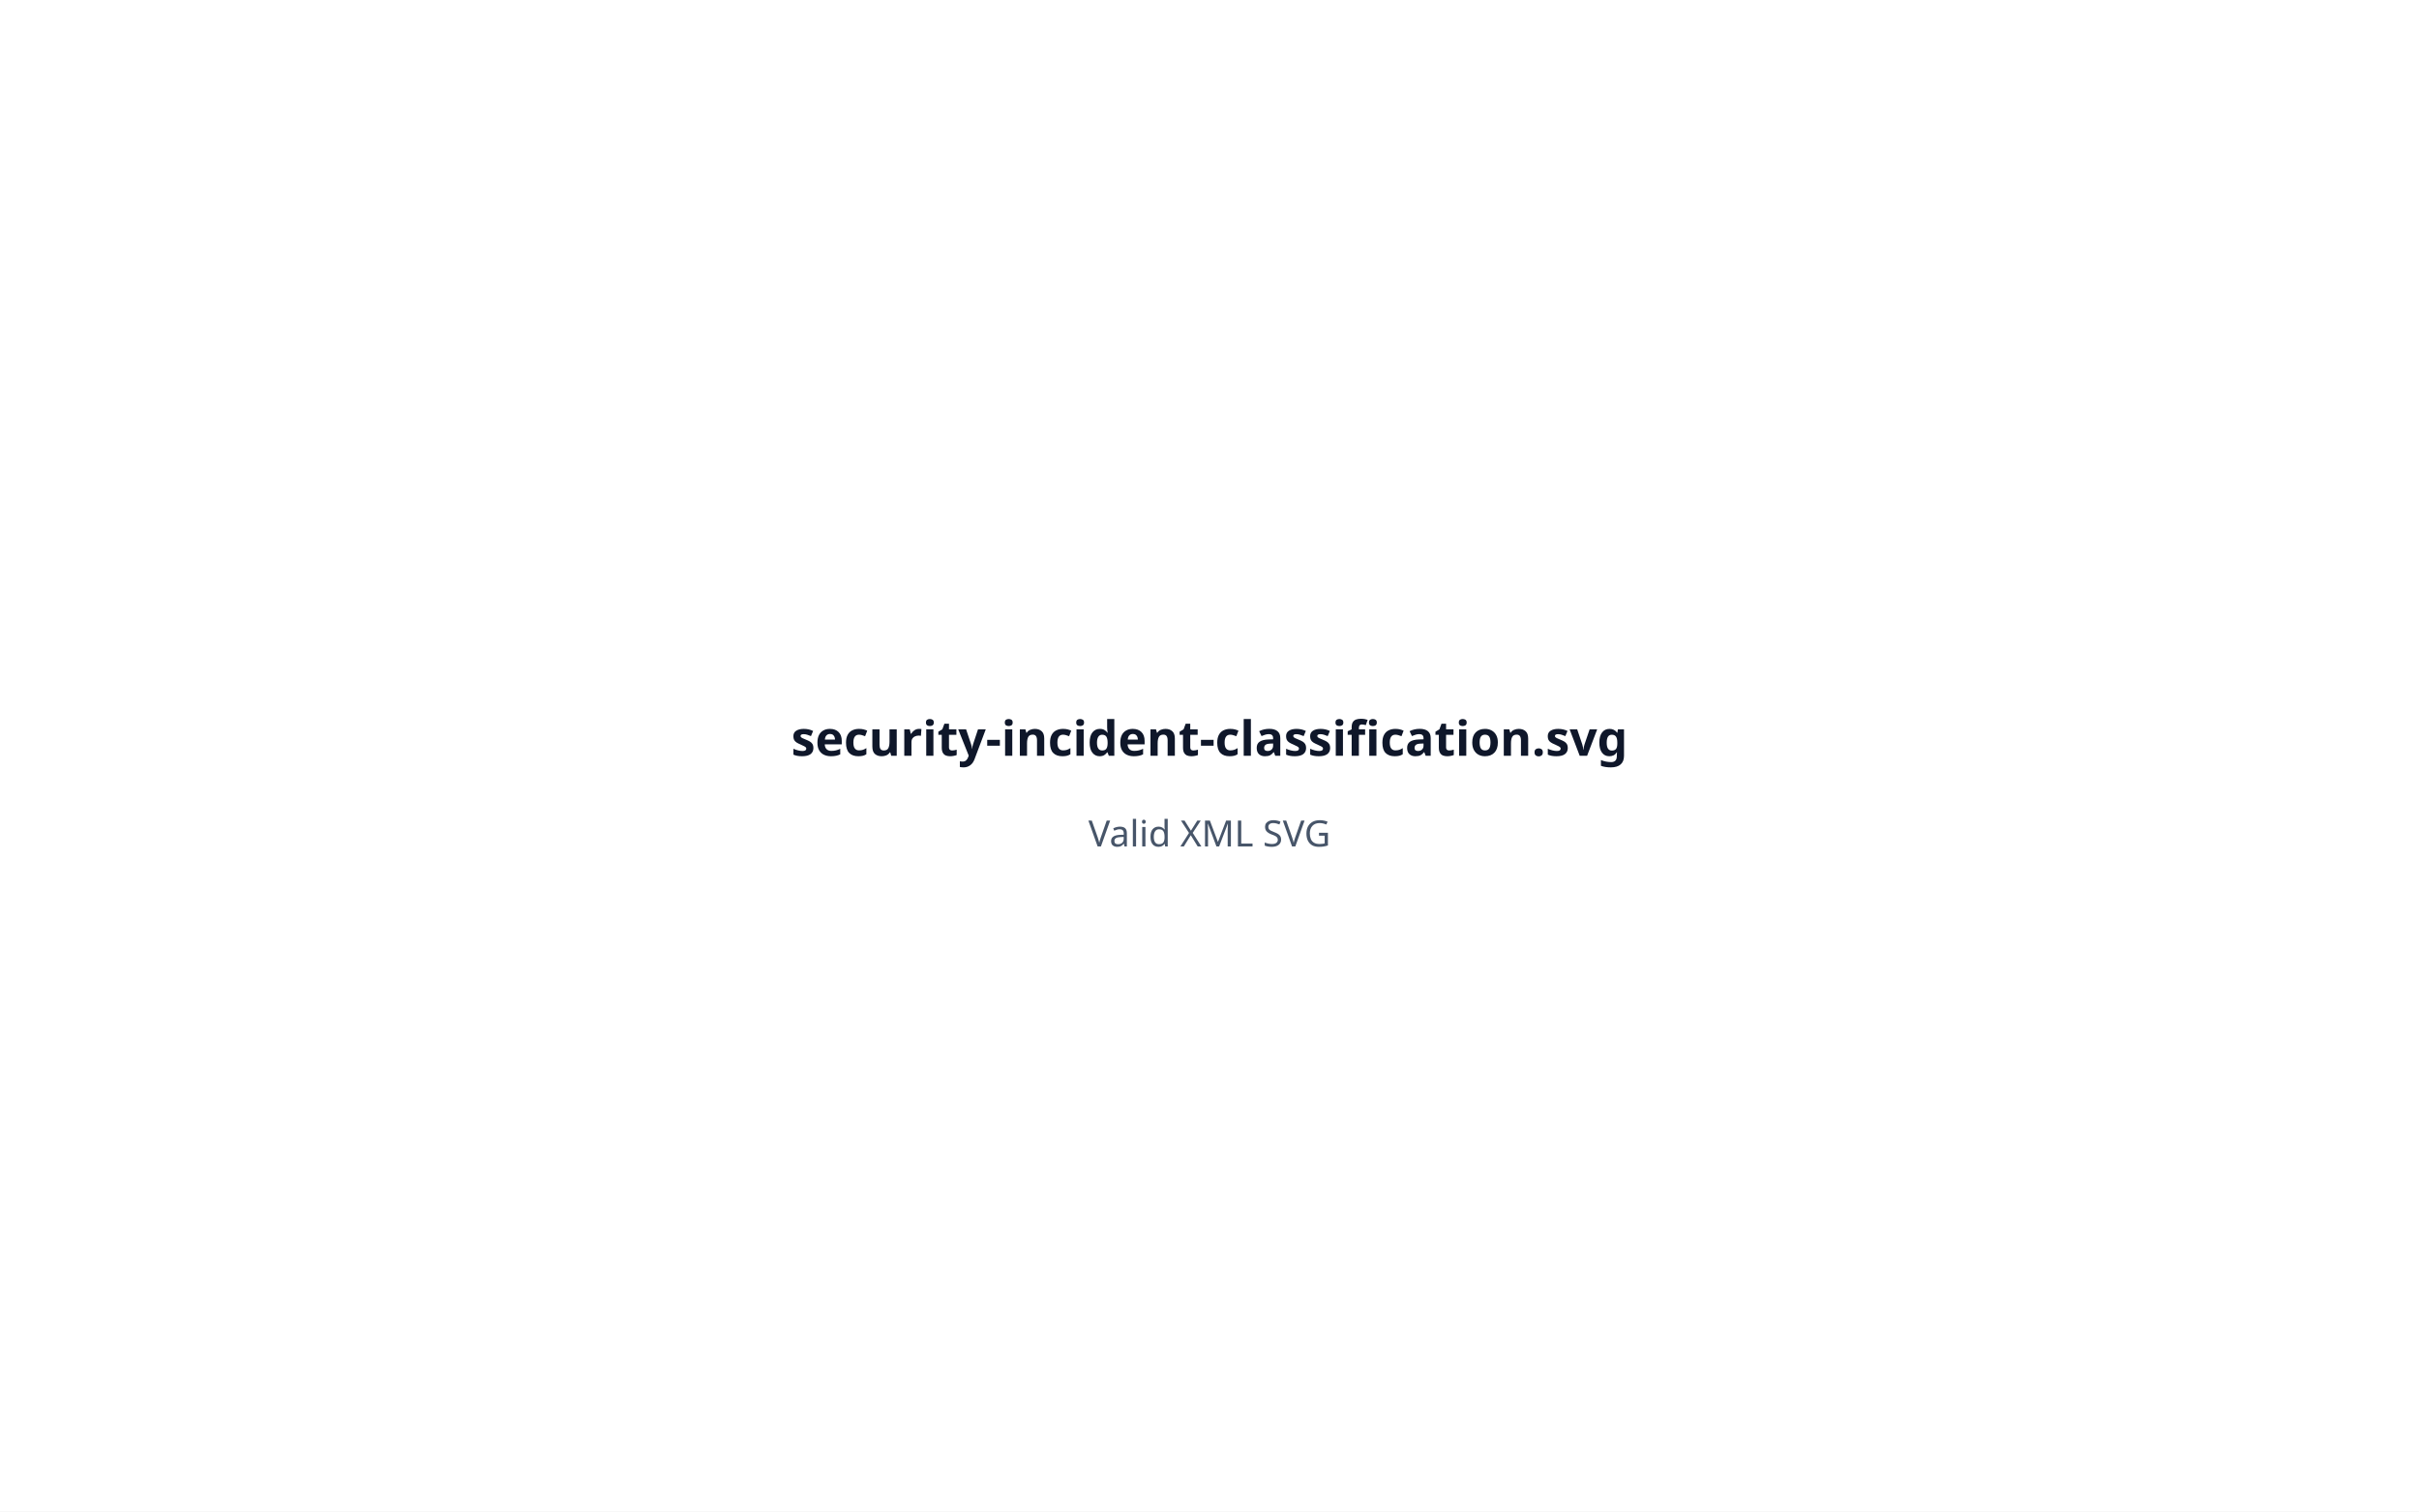
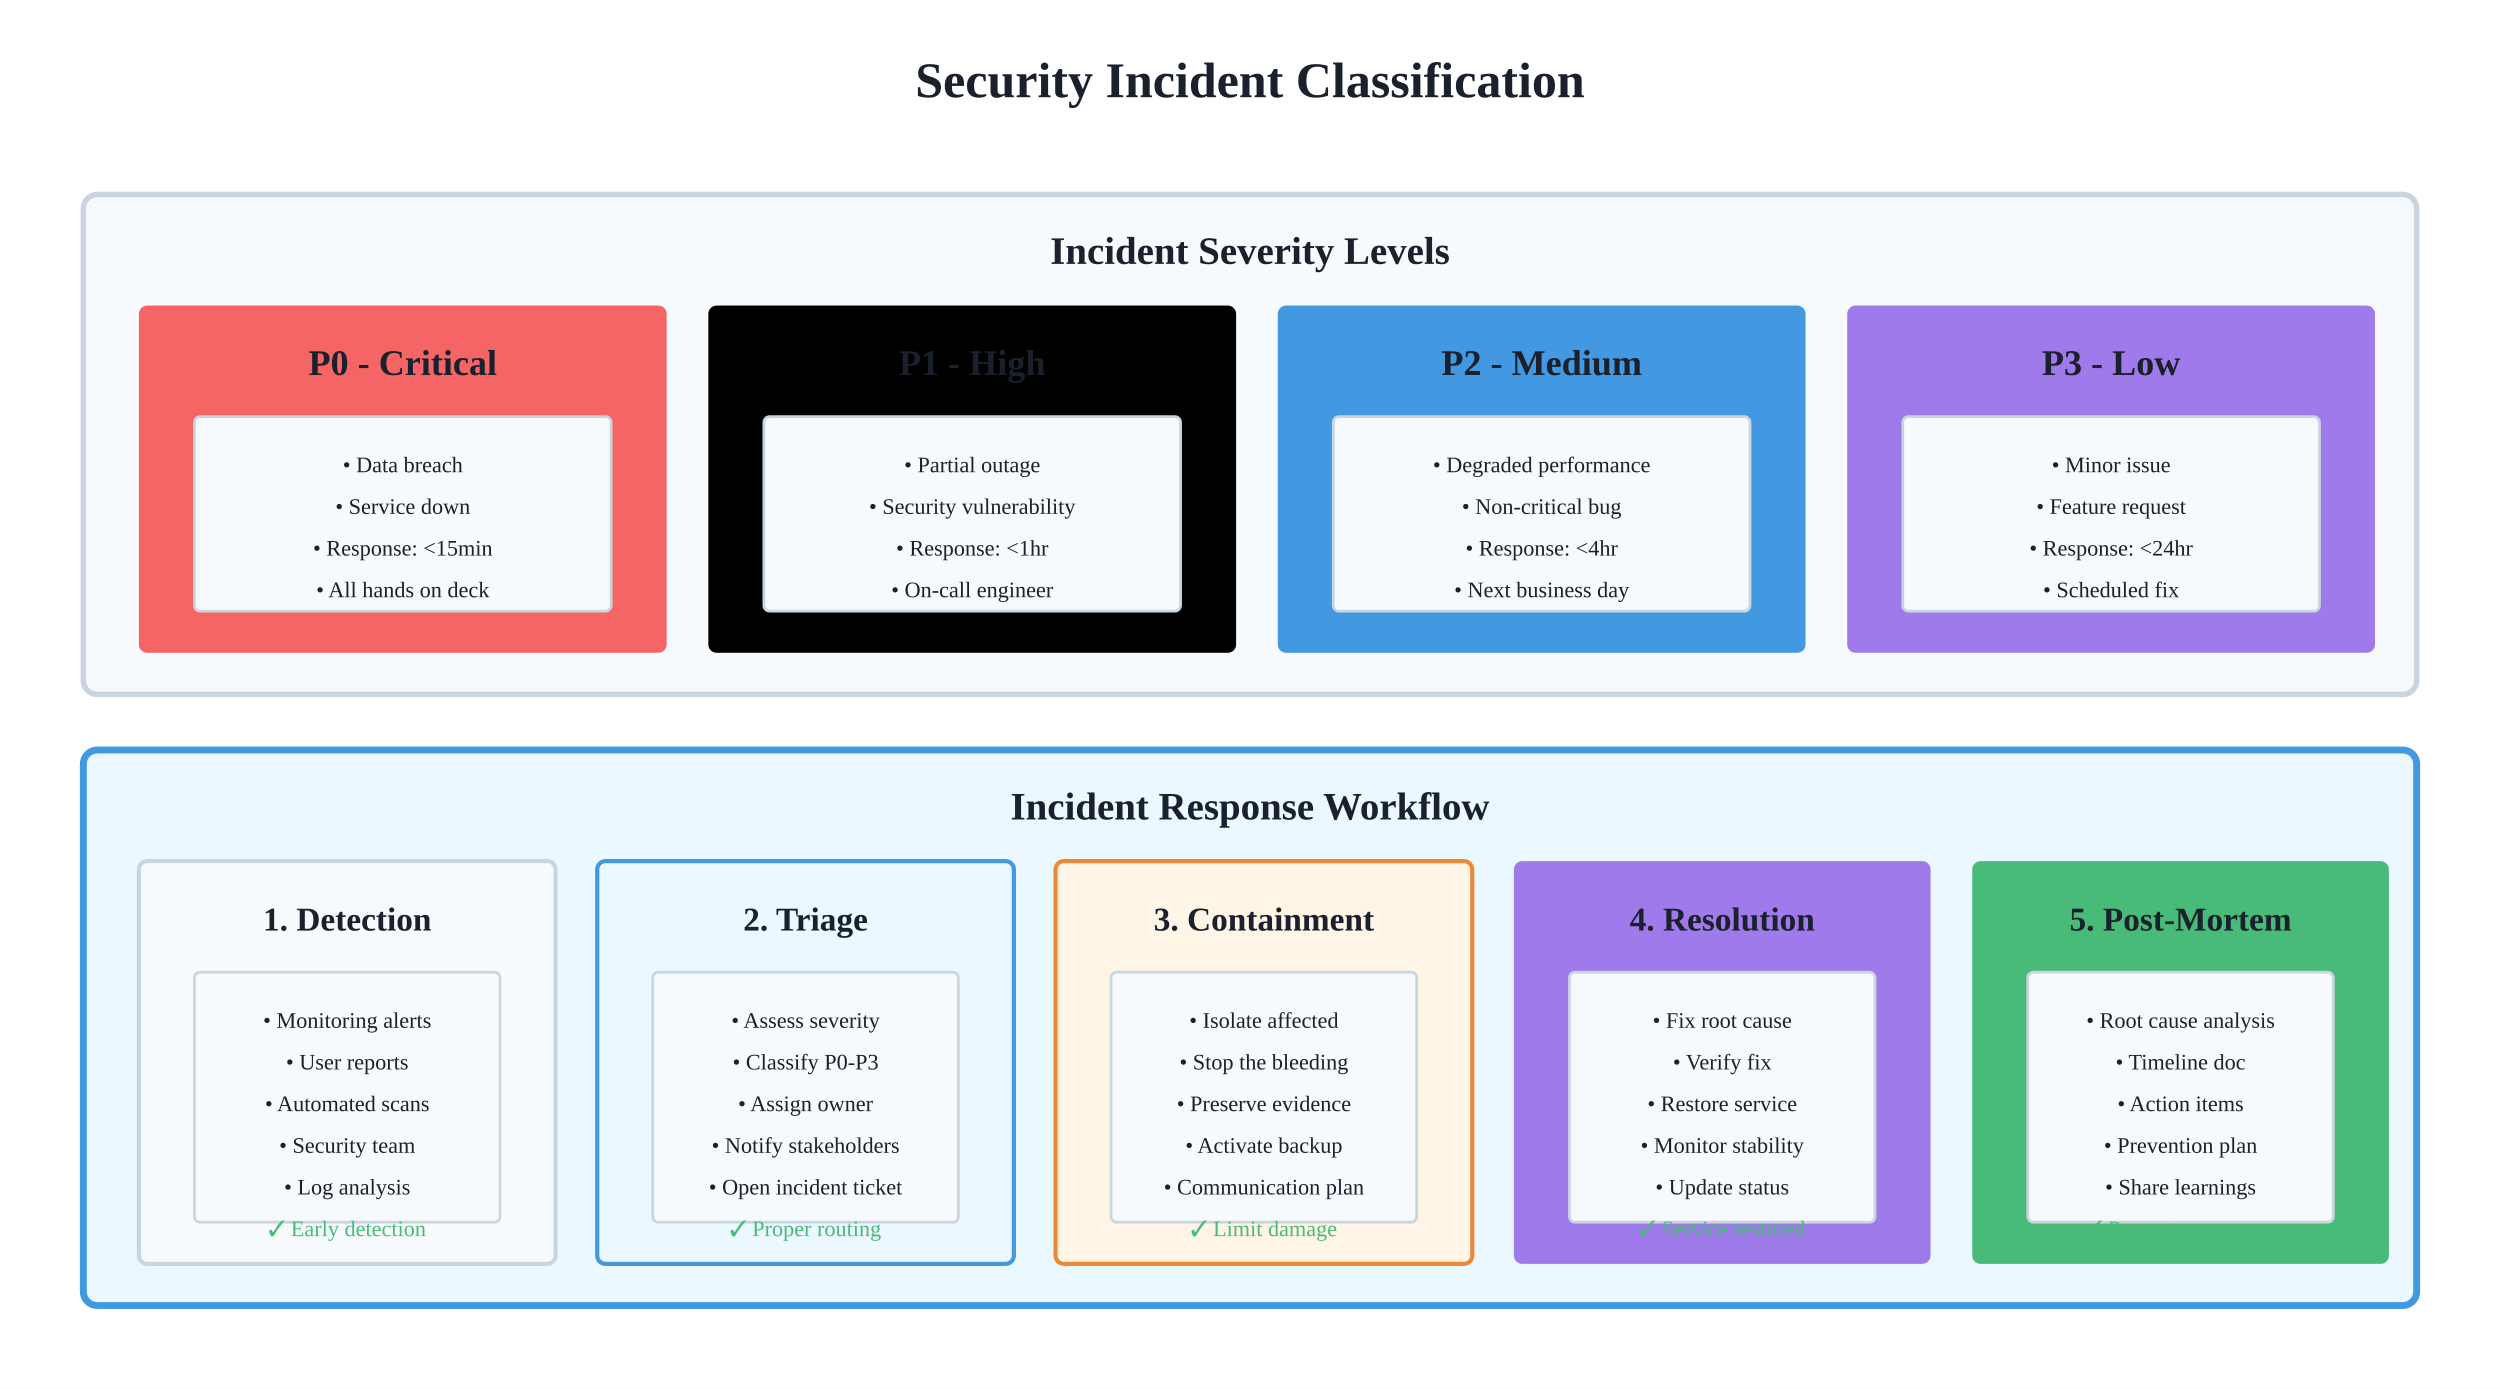
- <svg xmlns="http://www.w3.org/2000/svg" viewBox="0 0 800 500" width="800" height="500">
-   <rect width="800" height="500" fill="#ffffff" />
-   <text x="400" y="250" text-anchor="middle" font-family="system-ui" font-size="16" font-weight="bold" fill="#0f172a">security-incident-classification.svg</text>
-   <text x="400" y="280" text-anchor="middle" font-family="system-ui" font-size="12" fill="#475569">Valid XML SVG</text>
+ <svg xmlns="http://www.w3.org/2000/svg" viewBox="0 0 900 500">
+   <defs>
+     <style>
+       .bg-base { fill: #ffffff; }
+       .text-primary { fill: #1a202c; }
+       .text-secondary { fill: #4a5568; }
+       .box-base { fill: #f7fafc; stroke: #cbd5e0; }
+       .accent-box { fill: #ebf8ff; stroke: #4299e1; }
+       .highlight-box { fill: #fef5e7; stroke: #ed8936; }
+       .arrow { stroke: #4a5568; }
+       .highlight-green { fill: #48bb78; }
+       .highlight-purple { fill: #9f7aea; }
+       .highlight-red { fill: #f56565; }
+       .highlight-blue { fill: #4299e1; }
+       @media (prefers-color-scheme: dark) {
+         .bg-base { fill: #1a1a2e; }
+         .text-primary { fill: #f7fafc; }
+         .text-secondary { fill: #a0aec0; }
+         .box-base { fill: #2d3748; stroke: #4a5568; }
+         .accent-box { fill: #2c5282; stroke: #63b3ed; }
+         .highlight-box { fill: #744210; stroke: #d69e2e; }
+         .arrow { stroke: #a0aec0; }
+       }
+     </style>
+   </defs>
+   <rect width="900" height="500" class="bg-base" />
+   <text x="450" y="35" text-anchor="middle" font-size="18" font-weight="bold" class="text-primary">Security Incident Classification</text>
+   <rect x="30" y="70" width="840" height="180" rx="5" class="box-base" stroke-width="2" />
+   <text x="450" y="95" text-anchor="middle" font-size="14" font-weight="bold" class="text-primary">Incident Severity Levels</text>
+   <rect x="50" y="110" width="190" height="125" rx="3" class="highlight-red" stroke-width="2" />
+   <text x="145" y="135" text-anchor="middle" font-size="13" font-weight="bold" class="text-primary">P0 - Critical</text>
+   <rect x="70" y="150" width="150" height="70" rx="2" class="box-base" stroke-width="1" />
+   <text x="145" y="170" text-anchor="middle" font-size="8" class="text-primary">• Data breach</text>
+   <text x="145" y="185" text-anchor="middle" font-size="8" class="text-primary">• Service down</text>
+   <text x="145" y="200" text-anchor="middle" font-size="8" class="text-primary">• Response: &lt;15min</text>
+   <text x="145" y="215" text-anchor="middle" font-size="8" class="text-primary">• All hands on deck</text>
+   <rect x="255" y="110" width="190" height="125" rx="3" class="highlight-orange" stroke-width="2" />
+   <text x="350" y="135" text-anchor="middle" font-size="13" font-weight="bold" class="text-primary">P1 - High</text>
+   <rect x="275" y="150" width="150" height="70" rx="2" class="box-base" stroke-width="1" />
+   <text x="350" y="170" text-anchor="middle" font-size="8" class="text-primary">• Partial outage</text>
+   <text x="350" y="185" text-anchor="middle" font-size="8" class="text-primary">• Security vulnerability</text>
+   <text x="350" y="200" text-anchor="middle" font-size="8" class="text-primary">• Response: &lt;1hr</text>
+   <text x="350" y="215" text-anchor="middle" font-size="8" class="text-primary">• On-call engineer</text>
+   <rect x="460" y="110" width="190" height="125" rx="3" class="highlight-blue" stroke-width="2" />
+   <text x="555" y="135" text-anchor="middle" font-size="13" font-weight="bold" class="text-primary">P2 - Medium</text>
+   <rect x="480" y="150" width="150" height="70" rx="2" class="box-base" stroke-width="1" />
+   <text x="555" y="170" text-anchor="middle" font-size="8" class="text-primary">• Degraded performance</text>
+   <text x="555" y="185" text-anchor="middle" font-size="8" class="text-primary">• Non-critical bug</text>
+   <text x="555" y="200" text-anchor="middle" font-size="8" class="text-primary">• Response: &lt;4hr</text>
+   <text x="555" y="215" text-anchor="middle" font-size="8" class="text-primary">• Next business day</text>
+   <rect x="665" y="110" width="190" height="125" rx="3" class="highlight-purple" stroke-width="2" />
+   <text x="760" y="135" text-anchor="middle" font-size="13" font-weight="bold" class="text-primary">P3 - Low</text>
+   <rect x="685" y="150" width="150" height="70" rx="2" class="box-base" stroke-width="1" />
+   <text x="760" y="170" text-anchor="middle" font-size="8" class="text-primary">• Minor issue</text>
+   <text x="760" y="185" text-anchor="middle" font-size="8" class="text-primary">• Feature request</text>
+   <text x="760" y="200" text-anchor="middle" font-size="8" class="text-primary">• Response: &lt;24hr</text>
+   <text x="760" y="215" text-anchor="middle" font-size="8" class="text-primary">• Scheduled fix</text>
+   <rect x="30" y="270" width="840" height="200" rx="5" class="accent-box" stroke-width="2.5" />
+   <text x="450" y="295" text-anchor="middle" font-size="14" font-weight="bold" class="text-primary">Incident Response Workflow</text>
+   <rect x="50" y="310" width="150" height="145" rx="3" class="box-base" stroke-width="1.5" />
+   <text x="125" y="335" text-anchor="middle" font-size="12" font-weight="bold" class="text-primary">1. Detection</text>
+   <rect x="70" y="350" width="110" height="90" rx="2" class="box-base" stroke-width="1" />
+   <text x="125" y="370" text-anchor="middle" font-size="8" class="text-primary">• Monitoring alerts</text>
+   <text x="125" y="385" text-anchor="middle" font-size="8" class="text-primary">• User reports</text>
+   <text x="125" y="400" text-anchor="middle" font-size="8" class="text-primary">• Automated scans</text>
+   <text x="125" y="415" text-anchor="middle" font-size="8" class="text-primary">• Security team</text>
+   <text x="125" y="430" text-anchor="middle" font-size="8" class="text-primary">• Log analysis</text>
+   <text x="125" y="445" text-anchor="middle" font-size="8" class="highlight-green">✓ Early detection</text>
+   <rect x="215" y="310" width="150" height="145" rx="3" class="accent-box" stroke-width="1.5" />
+   <text x="290" y="335" text-anchor="middle" font-size="12" font-weight="bold" class="text-primary">2. Triage</text>
+   <rect x="235" y="350" width="110" height="90" rx="2" class="box-base" stroke-width="1" />
+   <text x="290" y="370" text-anchor="middle" font-size="8" class="text-primary">• Assess severity</text>
+   <text x="290" y="385" text-anchor="middle" font-size="8" class="text-primary">• Classify P0-P3</text>
+   <text x="290" y="400" text-anchor="middle" font-size="8" class="text-primary">• Assign owner</text>
+   <text x="290" y="415" text-anchor="middle" font-size="8" class="text-primary">• Notify stakeholders</text>
+   <text x="290" y="430" text-anchor="middle" font-size="8" class="text-primary">• Open incident ticket</text>
+   <text x="290" y="445" text-anchor="middle" font-size="8" class="highlight-green">✓ Proper routing</text>
+   <rect x="380" y="310" width="150" height="145" rx="3" class="highlight-box" stroke-width="1.5" />
+   <text x="455" y="335" text-anchor="middle" font-size="12" font-weight="bold" class="text-primary">3. Containment</text>
+   <rect x="400" y="350" width="110" height="90" rx="2" class="box-base" stroke-width="1" />
+   <text x="455" y="370" text-anchor="middle" font-size="8" class="text-primary">• Isolate affected</text>
+   <text x="455" y="385" text-anchor="middle" font-size="8" class="text-primary">• Stop the bleeding</text>
+   <text x="455" y="400" text-anchor="middle" font-size="8" class="text-primary">• Preserve evidence</text>
+   <text x="455" y="415" text-anchor="middle" font-size="8" class="text-primary">• Activate backup</text>
+   <text x="455" y="430" text-anchor="middle" font-size="8" class="text-primary">• Communication plan</text>
+   <text x="455" y="445" text-anchor="middle" font-size="8" class="highlight-green">✓ Limit damage</text>
+   <rect x="545" y="310" width="150" height="145" rx="3" class="highlight-purple" stroke-width="1.5" />
+   <text x="620" y="335" text-anchor="middle" font-size="12" font-weight="bold" class="text-primary">4. Resolution</text>
+   <rect x="565" y="350" width="110" height="90" rx="2" class="box-base" stroke-width="1" />
+   <text x="620" y="370" text-anchor="middle" font-size="8" class="text-primary">• Fix root cause</text>
+   <text x="620" y="385" text-anchor="middle" font-size="8" class="text-primary">• Verify fix</text>
+   <text x="620" y="400" text-anchor="middle" font-size="8" class="text-primary">• Restore service</text>
+   <text x="620" y="415" text-anchor="middle" font-size="8" class="text-primary">• Monitor stability</text>
+   <text x="620" y="430" text-anchor="middle" font-size="8" class="text-primary">• Update status</text>
+   <text x="620" y="445" text-anchor="middle" font-size="8" class="highlight-green">✓ Service restored</text>
+   <rect x="710" y="310" width="150" height="145" rx="3" class="highlight-green" stroke-width="1.5" />
+   <text x="785" y="335" text-anchor="middle" font-size="12" font-weight="bold" class="text-primary">5. Post-Mortem</text>
+   <rect x="730" y="350" width="110" height="90" rx="2" class="box-base" stroke-width="1" />
+   <text x="785" y="370" text-anchor="middle" font-size="8" class="text-primary">• Root cause analysis</text>
+   <text x="785" y="385" text-anchor="middle" font-size="8" class="text-primary">• Timeline doc</text>
+   <text x="785" y="400" text-anchor="middle" font-size="8" class="text-primary">• Action items</text>
+   <text x="785" y="415" text-anchor="middle" font-size="8" class="text-primary">• Prevention plan</text>
+   <text x="785" y="430" text-anchor="middle" font-size="8" class="text-primary">• Share learnings</text>
+   <text x="785" y="445" text-anchor="middle" font-size="8" class="highlight-green">✓ Prevent recurrence</text>
+   <defs>
+     <marker id="arrowhead" markerWidth="10" markerHeight="7" refX="9" refY="3.5" orient="auto">
+       <polygon points="0 0, 10 3.5, 0 7" class="arrow" />
+     </marker>
+   </defs>
</svg>
